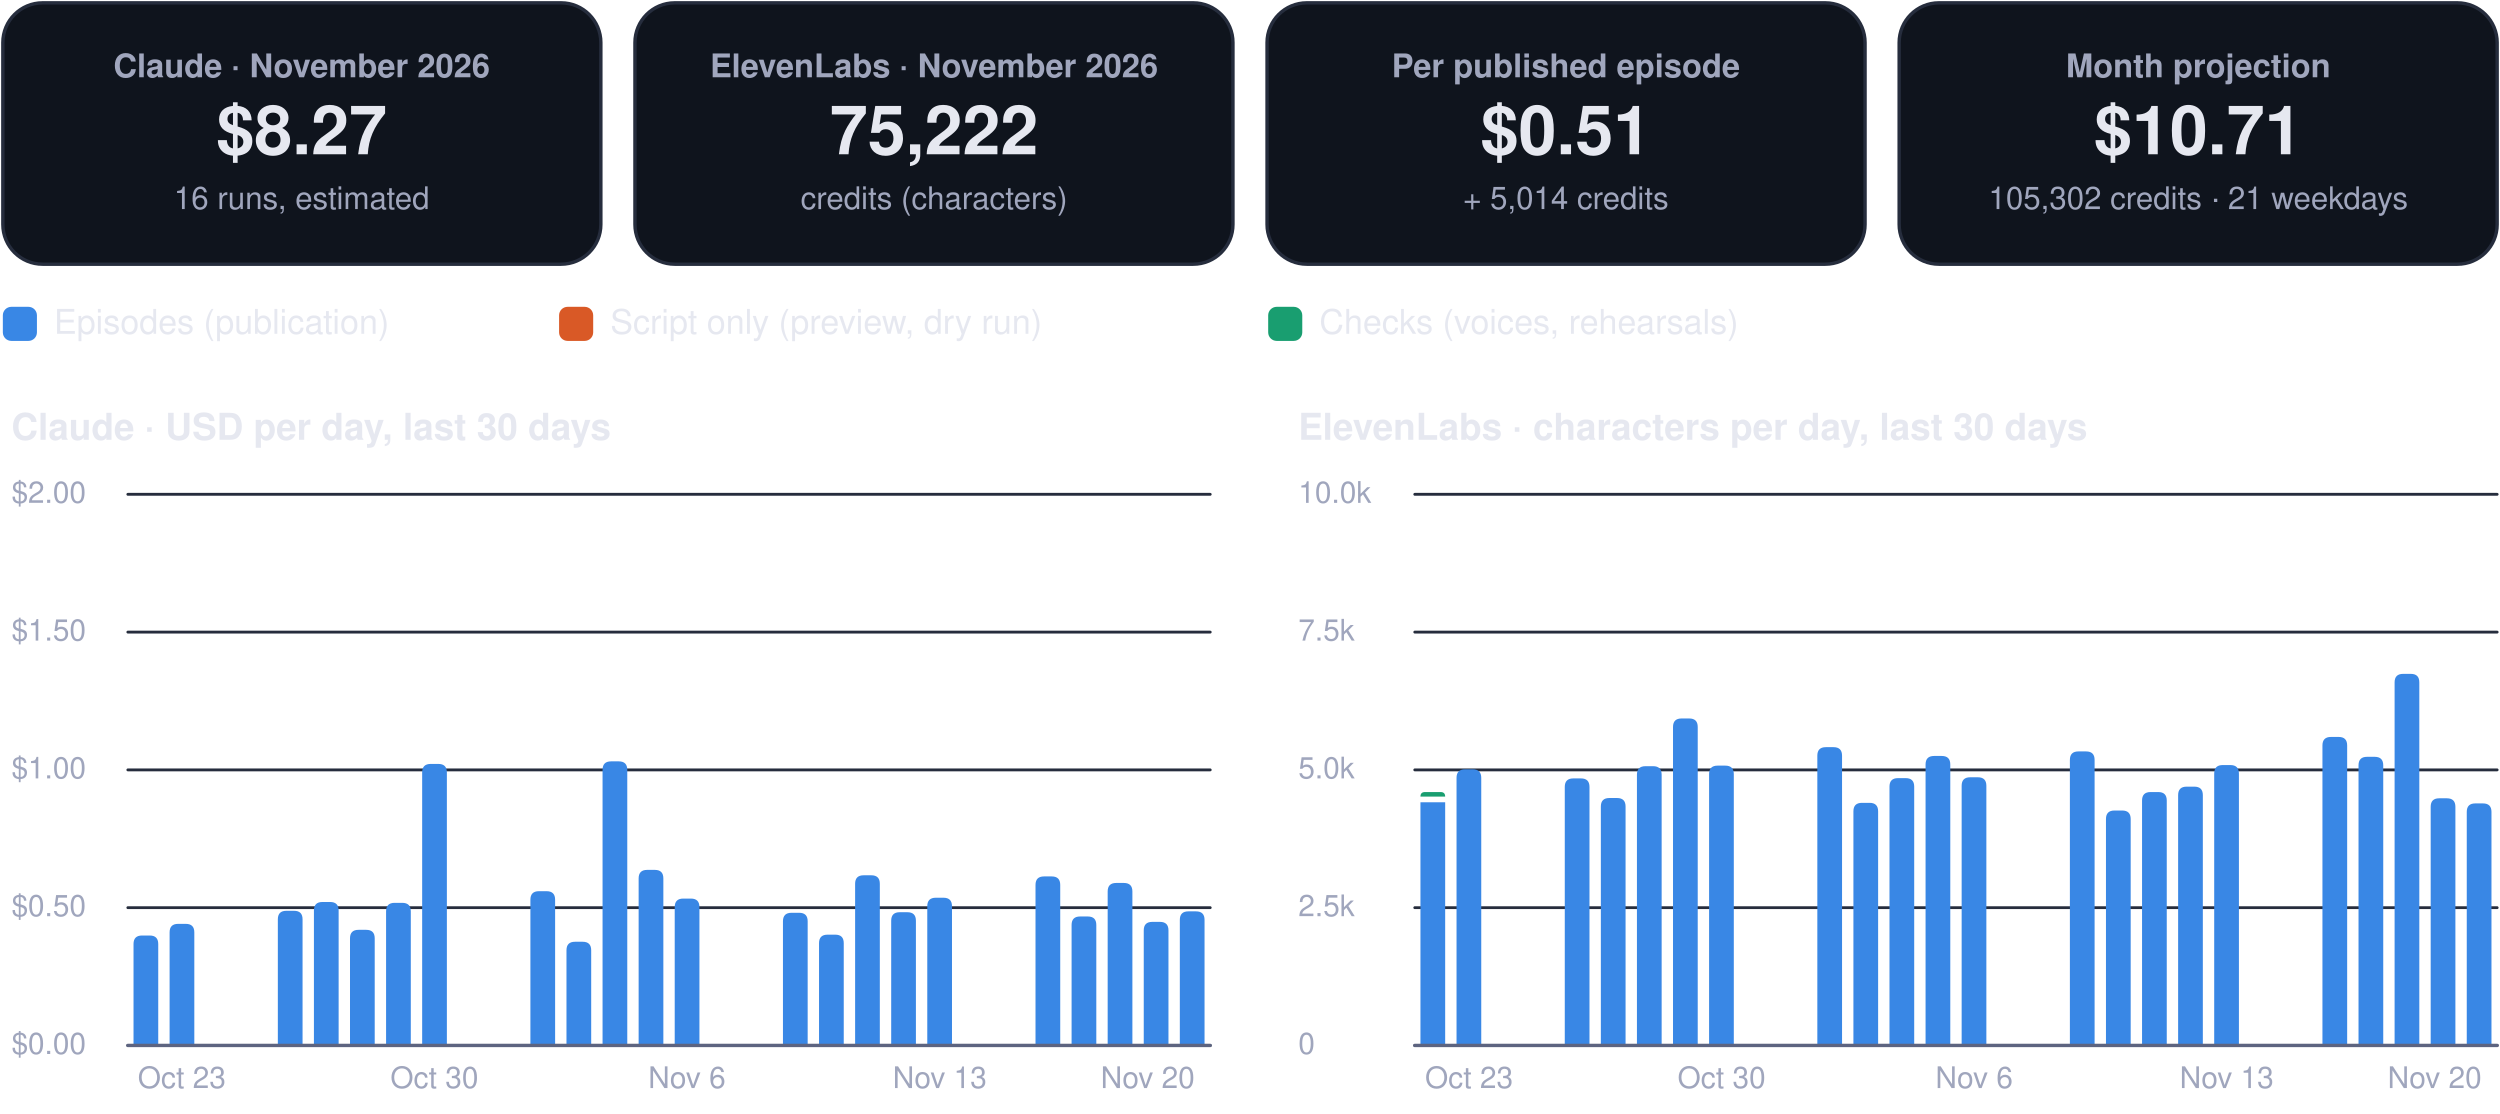
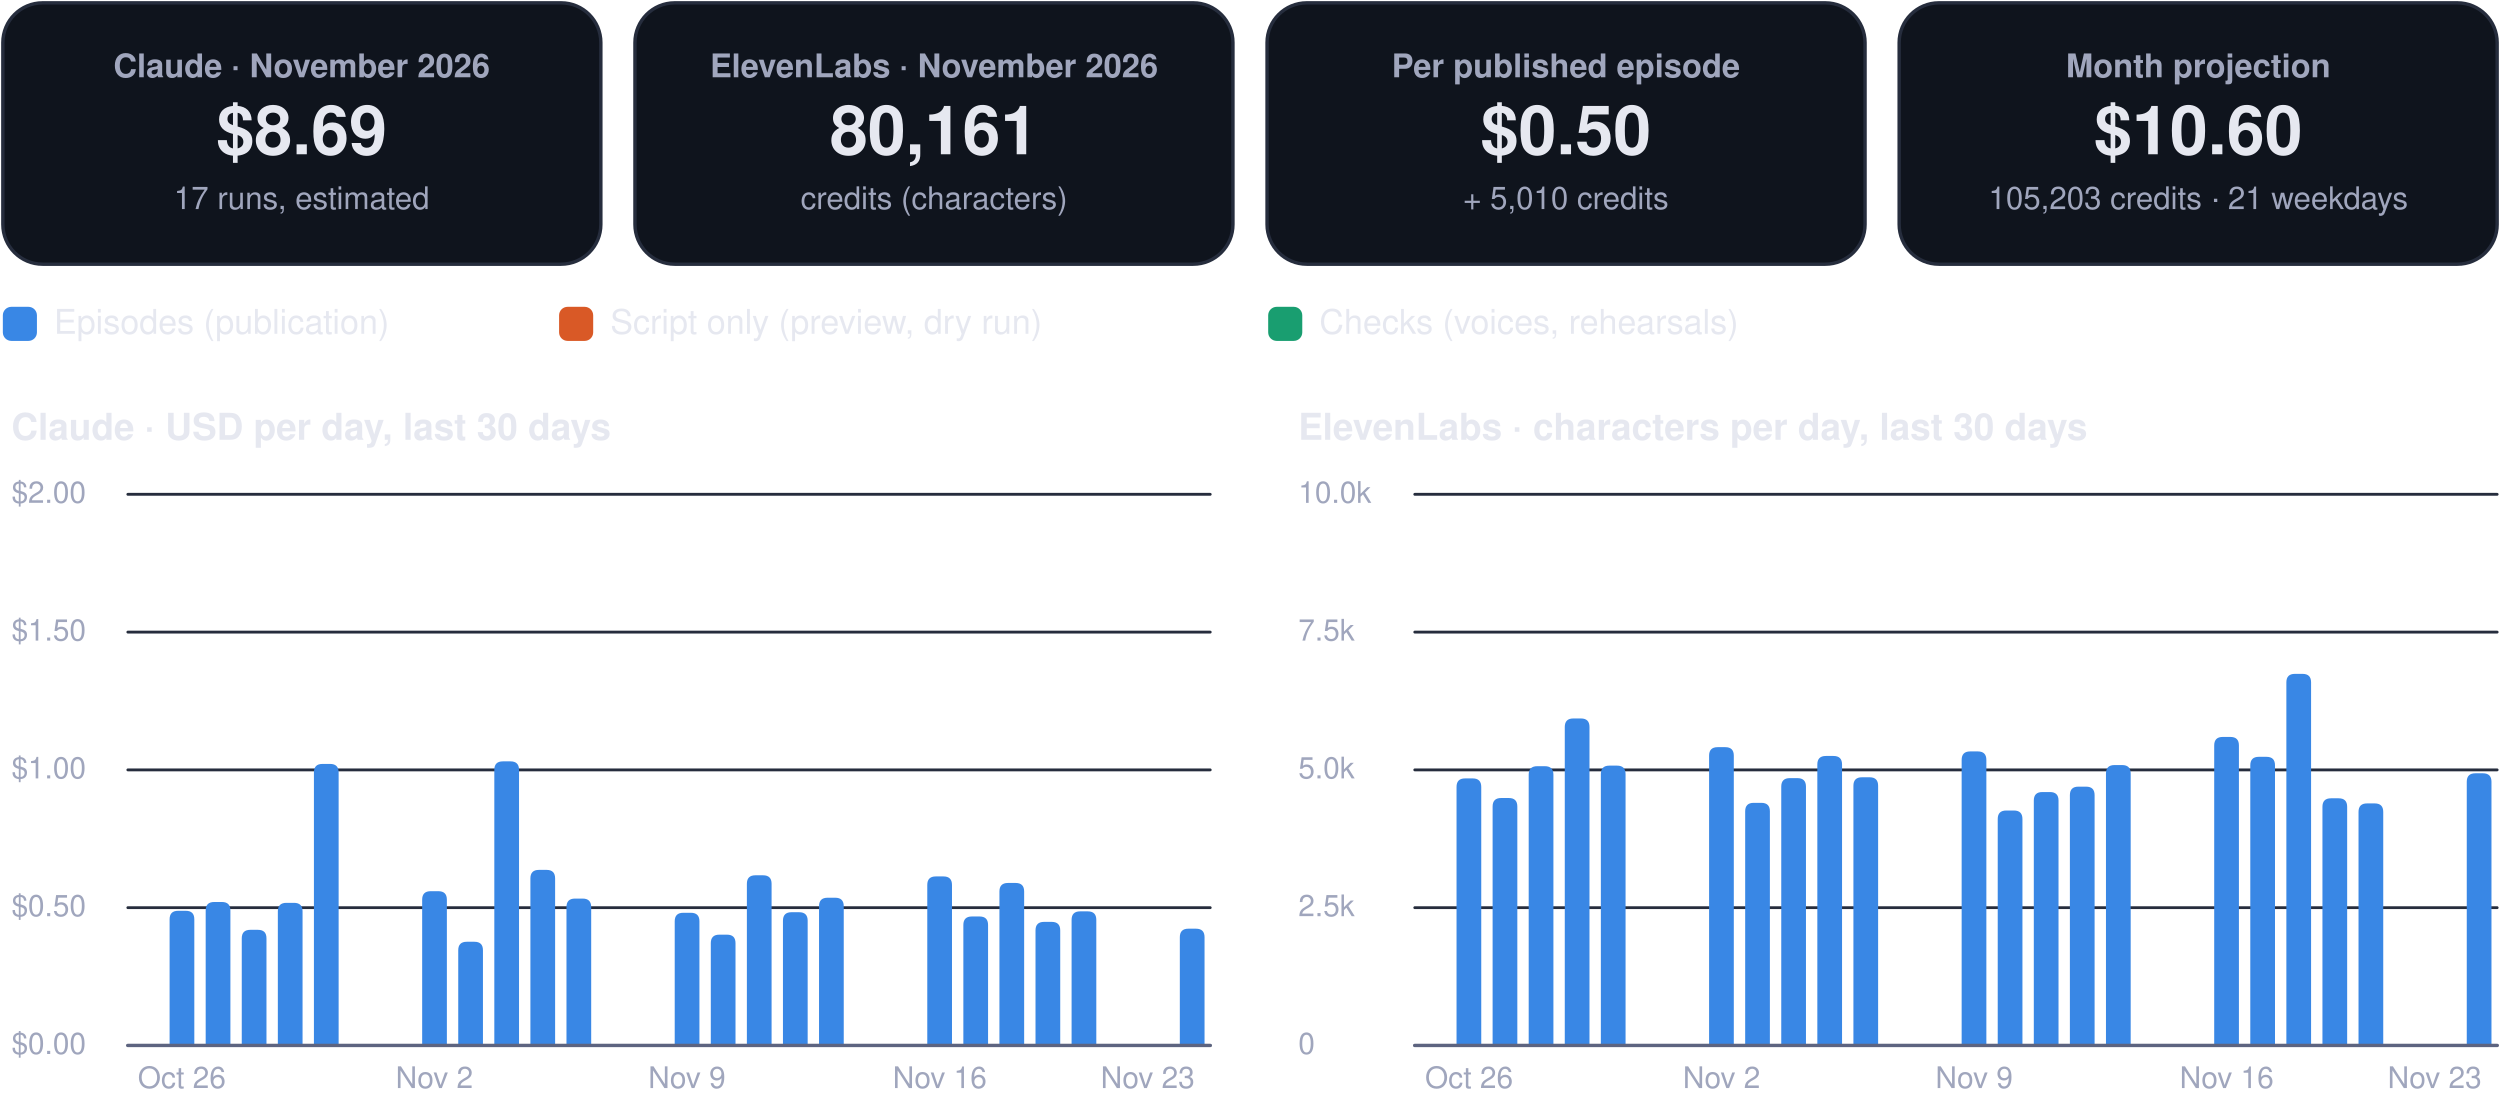
<svg xmlns="http://www.w3.org/2000/svg" viewBox="0 0 880 392" width="880" height="392" role="img" aria-label="FinOps dashboard, November 2026">
  <rect x="1.0" y="1.0" width="210.5" height="92.0" rx="14" fill="#0f141d" stroke="#262d3d" stroke-width="1.2" />
  <g class="box">
    <rect x="5.0" y="10.0" width="202.5" height="74.0" rx="12" fill="none" stroke="none" stroke-width="1.2" class="frame" />
    <text x="106.2" y="27.2" font-family="-apple-system, BlinkMacSystemFont, 'Segoe UI', Helvetica, Arial, sans-serif" font-size="11.5" font-weight="600" fill="#a0a6bd" text-anchor="middle">Claude · November 2026</text>
-     <text x="106.2" y="54.3" font-family="-apple-system, BlinkMacSystemFont, 'Segoe UI', Helvetica, Arial, sans-serif" font-size="24" font-weight="750" fill="#e6e8f0" text-anchor="middle">$8.27</text>
-     <text x="106.2" y="73.6" font-family="-apple-system, BlinkMacSystemFont, 'Segoe UI', Helvetica, Arial, sans-serif" font-size="11" font-weight="400" fill="#a0a6bd" text-anchor="middle">16 runs, estimated</text>
+     <text x="106.2" y="54.3" font-family="-apple-system, BlinkMacSystemFont, 'Segoe UI', Helvetica, Arial, sans-serif" font-size="24" font-weight="750" fill="#e6e8f0" text-anchor="middle">$8.69</text>
+     <text x="106.2" y="73.6" font-family="-apple-system, BlinkMacSystemFont, 'Segoe UI', Helvetica, Arial, sans-serif" font-size="11" font-weight="400" fill="#a0a6bd" text-anchor="middle">17 runs, estimated</text>
  </g>
  <rect x="223.5" y="1.0" width="210.5" height="92.0" rx="14" fill="#0f141d" stroke="#262d3d" stroke-width="1.2" />
  <g class="box">
    <rect x="227.5" y="10.0" width="202.5" height="74.0" rx="12" fill="none" stroke="none" stroke-width="1.2" class="frame" />
    <text x="328.8" y="27.2" font-family="-apple-system, BlinkMacSystemFont, 'Segoe UI', Helvetica, Arial, sans-serif" font-size="11.5" font-weight="600" fill="#a0a6bd" text-anchor="middle">ElevenLabs · November 2026</text>
-     <text x="328.8" y="54.3" font-family="-apple-system, BlinkMacSystemFont, 'Segoe UI', Helvetica, Arial, sans-serif" font-size="24" font-weight="750" fill="#e6e8f0" text-anchor="middle">75,222</text>
+     <text x="328.8" y="54.3" font-family="-apple-system, BlinkMacSystemFont, 'Segoe UI', Helvetica, Arial, sans-serif" font-size="24" font-weight="750" fill="#e6e8f0" text-anchor="middle">80,161</text>
    <text x="328.8" y="73.6" font-family="-apple-system, BlinkMacSystemFont, 'Segoe UI', Helvetica, Arial, sans-serif" font-size="11" font-weight="400" fill="#a0a6bd" text-anchor="middle">credits (characters)</text>
  </g>
  <rect x="446.0" y="1.0" width="210.5" height="92.0" rx="14" fill="#0f141d" stroke="#262d3d" stroke-width="1.2" />
  <g class="box">
    <rect x="450.0" y="10.0" width="202.5" height="74.0" rx="12" fill="none" stroke="none" stroke-width="1.2" class="frame" />
    <text x="551.2" y="27.2" font-family="-apple-system, BlinkMacSystemFont, 'Segoe UI', Helvetica, Arial, sans-serif" font-size="11.5" font-weight="600" fill="#a0a6bd" text-anchor="middle">Per published episode</text>
-     <text x="551.2" y="54.3" font-family="-apple-system, BlinkMacSystemFont, 'Segoe UI', Helvetica, Arial, sans-serif" font-size="24" font-weight="750" fill="#e6e8f0" text-anchor="middle">$0.51</text>
-     <text x="551.2" y="73.6" font-family="-apple-system, BlinkMacSystemFont, 'Segoe UI', Helvetica, Arial, sans-serif" font-size="11" font-weight="400" fill="#a0a6bd" text-anchor="middle">+ 5,014 credits</text>
+     <text x="551.2" y="54.3" font-family="-apple-system, BlinkMacSystemFont, 'Segoe UI', Helvetica, Arial, sans-serif" font-size="24" font-weight="750" fill="#e6e8f0" text-anchor="middle">$0.50</text>
+     <text x="551.2" y="73.6" font-family="-apple-system, BlinkMacSystemFont, 'Segoe UI', Helvetica, Arial, sans-serif" font-size="11" font-weight="400" fill="#a0a6bd" text-anchor="middle">+ 5,010 credits</text>
  </g>
  <rect x="668.5" y="1.0" width="210.5" height="92.0" rx="14" fill="#0f141d" stroke="#262d3d" stroke-width="1.2" />
  <g class="box">
    <rect x="672.5" y="10.0" width="202.5" height="74.0" rx="12" fill="none" stroke="none" stroke-width="1.2" class="frame" />
    <text x="773.8" y="27.2" font-family="-apple-system, BlinkMacSystemFont, 'Segoe UI', Helvetica, Arial, sans-serif" font-size="11.5" font-weight="600" fill="#a0a6bd" text-anchor="middle">Month projection</text>
-     <text x="773.8" y="54.3" font-family="-apple-system, BlinkMacSystemFont, 'Segoe UI', Helvetica, Arial, sans-serif" font-size="24" font-weight="750" fill="#e6e8f0" text-anchor="middle">$10.71</text>
-     <text x="773.8" y="73.6" font-family="-apple-system, BlinkMacSystemFont, 'Segoe UI', Helvetica, Arial, sans-serif" font-size="11" font-weight="400" fill="#a0a6bd" text-anchor="middle">105,302 credits · 21 weekdays</text>
+     <text x="773.8" y="54.3" font-family="-apple-system, BlinkMacSystemFont, 'Segoe UI', Helvetica, Arial, sans-serif" font-size="24" font-weight="750" fill="#e6e8f0" text-anchor="middle">$10.60</text>
+     <text x="773.8" y="73.6" font-family="-apple-system, BlinkMacSystemFont, 'Segoe UI', Helvetica, Arial, sans-serif" font-size="11" font-weight="400" fill="#a0a6bd" text-anchor="middle">105,203 credits · 21 weekdays</text>
  </g>
  <rect x="1.0" y="108.0" width="12.0" height="12.0" rx="3" fill="#3987e5" stroke="none" stroke-width="1.2" />
  <g class="box">
    <rect x="17.0" y="105.0" width="161.8" height="18.0" rx="12" fill="none" stroke="none" stroke-width="1.2" class="frame" />
    <text x="19.0" y="117.5" font-family="-apple-system, BlinkMacSystemFont, 'Segoe UI', Helvetica, Arial, sans-serif" font-size="12" font-weight="500" fill="#e6e8f0" text-anchor="start">Episodes (publication)</text>
  </g>
  <rect x="196.8" y="108.0" width="12.0" height="12.0" rx="3" fill="#d95926" stroke="none" stroke-width="1.2" />
  <g class="box">
    <rect x="212.8" y="105.0" width="215.6" height="18.0" rx="12" fill="none" stroke="none" stroke-width="1.2" class="frame" />
    <text x="214.8" y="117.5" font-family="-apple-system, BlinkMacSystemFont, 'Segoe UI', Helvetica, Arial, sans-serif" font-size="12" font-weight="500" fill="#e6e8f0" text-anchor="start">Script only (preview, dry run)</text>
  </g>
  <rect x="446.4" y="108.0" width="12.0" height="12.0" rx="3" fill="#199e70" stroke="none" stroke-width="1.2" />
  <g class="box">
    <rect x="462.4" y="105.0" width="195.4" height="18.0" rx="12" fill="none" stroke="none" stroke-width="1.2" class="frame" />
    <text x="464.4" y="117.5" font-family="-apple-system, BlinkMacSystemFont, 'Segoe UI', Helvetica, Arial, sans-serif" font-size="12" font-weight="500" fill="#e6e8f0" text-anchor="start">Checks (voices, rehearsals)</text>
  </g>
  <g class="box">
    <rect x="1.0" y="140.0" width="425.0" height="22.0" rx="12" fill="none" stroke="none" stroke-width="1.2" class="frame" />
    <text x="4.0" y="154.8" font-family="-apple-system, BlinkMacSystemFont, 'Segoe UI', Helvetica, Arial, sans-serif" font-size="13" font-weight="700" fill="#e6e8f0" text-anchor="start">Claude · USD per day, last 30 days</text>
  </g>
  <path d="M45,368.0 L426.0,368.0" fill="none" stroke="#262d3d" stroke-width="1" stroke-linecap="round" stroke-linejoin="round" />
  <g class="box">
    <rect x="1.0" y="360.0" width="42.0" height="16.0" rx="12" fill="none" stroke="none" stroke-width="1.2" class="frame" />
    <text x="4.0" y="371.0" font-family="-apple-system, BlinkMacSystemFont, 'Segoe UI', Helvetica, Arial, sans-serif" font-size="10.5" font-weight="500" fill="#a0a6bd" text-anchor="start">$0.00</text>
  </g>
  <path d="M45,319.5 L426.0,319.5" fill="none" stroke="#262d3d" stroke-width="1" stroke-linecap="round" stroke-linejoin="round" />
  <g class="box">
    <rect x="1.0" y="311.5" width="42.0" height="16.0" rx="12" fill="none" stroke="none" stroke-width="1.2" class="frame" />
    <text x="4.0" y="322.5" font-family="-apple-system, BlinkMacSystemFont, 'Segoe UI', Helvetica, Arial, sans-serif" font-size="10.5" font-weight="500" fill="#a0a6bd" text-anchor="start">$0.50</text>
  </g>
  <path d="M45,271.0 L426.0,271.0" fill="none" stroke="#262d3d" stroke-width="1" stroke-linecap="round" stroke-linejoin="round" />
  <g class="box">
    <rect x="1.0" y="263.0" width="42.0" height="16.0" rx="12" fill="none" stroke="none" stroke-width="1.2" class="frame" />
    <text x="4.0" y="274.0" font-family="-apple-system, BlinkMacSystemFont, 'Segoe UI', Helvetica, Arial, sans-serif" font-size="10.5" font-weight="500" fill="#a0a6bd" text-anchor="start">$1.00</text>
  </g>
  <path d="M45,222.5 L426.0,222.5" fill="none" stroke="#262d3d" stroke-width="1" stroke-linecap="round" stroke-linejoin="round" />
  <g class="box">
    <rect x="1.0" y="214.5" width="42.0" height="16.0" rx="12" fill="none" stroke="none" stroke-width="1.2" class="frame" />
    <text x="4.0" y="225.5" font-family="-apple-system, BlinkMacSystemFont, 'Segoe UI', Helvetica, Arial, sans-serif" font-size="10.5" font-weight="500" fill="#a0a6bd" text-anchor="start">$1.50</text>
  </g>
  <path d="M45,174.0 L426.0,174.0" fill="none" stroke="#262d3d" stroke-width="1" stroke-linecap="round" stroke-linejoin="round" />
  <g class="box">
    <rect x="1.0" y="166.0" width="42.0" height="16.0" rx="12" fill="none" stroke="none" stroke-width="1.2" class="frame" />
    <text x="4.0" y="177.0" font-family="-apple-system, BlinkMacSystemFont, 'Segoe UI', Helvetica, Arial, sans-serif" font-size="10.5" font-weight="500" fill="#a0a6bd" text-anchor="start">$2.00</text>
  </g>
-   <path d="M47.0,368.0 L47.0,332.3 Q47.0,329.3 50.0,329.3 L52.7,329.3 Q55.7,329.3 55.7,332.3 L55.7,368.0 Z" fill="#3987e5" />
-   <path d="M59.7,368.0 L59.7,328.2 Q59.7,325.2 62.7,325.2 L65.4,325.2 Q68.4,325.2 68.4,328.2 L68.4,368.0 Z" fill="#3987e5" />
+   <path d="M59.7,368.0 L59.7,323.6 Q59.7,320.6 62.7,320.6 L65.4,320.6 Q68.4,320.6 68.4,323.6 L68.4,368.0 Z" fill="#3987e5" />
  <g class="box">
    <rect x="42.0" y="372.0" width="44.0" height="16.0" rx="12" fill="none" stroke="none" stroke-width="1.2" class="frame" />
-     <text x="64.0" y="383.0" font-family="-apple-system, BlinkMacSystemFont, 'Segoe UI', Helvetica, Arial, sans-serif" font-size="10.5" font-weight="500" fill="#a0a6bd" text-anchor="middle">Oct 23</text>
+     <text x="64.0" y="383.0" font-family="-apple-system, BlinkMacSystemFont, 'Segoe UI', Helvetica, Arial, sans-serif" font-size="10.5" font-weight="500" fill="#a0a6bd" text-anchor="middle">Oct 26</text>
  </g>
-   <path d="M97.8,368.0 L97.8,323.6 Q97.8,320.6 100.8,320.6 L103.5,320.6 Q106.5,320.6 106.5,323.6 L106.5,368.0 Z" fill="#3987e5" />
-   <path d="M110.5,368.0 L110.5,320.5 Q110.5,317.5 113.5,317.5 L116.2,317.5 Q119.2,317.5 119.2,320.5 L119.2,368.0 Z" fill="#3987e5" />
-   <path d="M123.2,368.0 L123.2,330.3 Q123.2,327.3 126.2,327.3 L128.9,327.3 Q131.9,327.3 131.9,330.3 L131.9,368.0 Z" fill="#3987e5" />
-   <path d="M135.9,368.0 L135.9,320.8 Q135.9,317.8 138.9,317.8 L141.6,317.8 Q144.6,317.8 144.6,320.8 L144.6,368.0 Z" fill="#3987e5" />
-   <path d="M148.6,368.0 L148.6,271.9 Q148.6,268.9 151.6,268.9 L154.3,268.9 Q157.3,268.9 157.3,271.9 L157.3,368.0 Z" fill="#3987e5" />
+   <path d="M72.4,368.0 L72.4,320.5 Q72.4,317.5 75.4,317.5 L78.1,317.5 Q81.1,317.5 81.1,320.5 L81.1,368.0 Z" fill="#3987e5" />
+   <path d="M85.1,368.0 L85.1,330.3 Q85.1,327.3 88.1,327.3 L90.8,327.3 Q93.8,327.3 93.8,330.3 L93.8,368.0 Z" fill="#3987e5" />
+   <path d="M97.8,368.0 L97.8,320.8 Q97.8,317.8 100.8,317.8 L103.5,317.8 Q106.5,317.8 106.5,320.8 L106.5,368.0 Z" fill="#3987e5" />
+   <path d="M110.5,368.0 L110.5,271.9 Q110.5,268.9 113.5,268.9 L116.2,268.9 Q119.2,268.9 119.2,271.9 L119.2,368.0 Z" fill="#3987e5" />
+   <path d="M148.6,368.0 L148.6,316.7 Q148.6,313.7 151.6,313.7 L154.3,313.7 Q157.3,313.7 157.3,316.7 L157.3,368.0 Z" fill="#3987e5" />
  <g class="box">
    <rect x="130.9" y="372.0" width="44.0" height="16.0" rx="12" fill="none" stroke="none" stroke-width="1.2" class="frame" />
-     <text x="152.9" y="383.0" font-family="-apple-system, BlinkMacSystemFont, 'Segoe UI', Helvetica, Arial, sans-serif" font-size="10.5" font-weight="500" fill="#a0a6bd" text-anchor="middle">Oct 30</text>
+     <text x="152.9" y="383.0" font-family="-apple-system, BlinkMacSystemFont, 'Segoe UI', Helvetica, Arial, sans-serif" font-size="10.5" font-weight="500" fill="#a0a6bd" text-anchor="middle">Nov 2</text>
  </g>
-   <path d="M186.7,368.0 L186.7,316.7 Q186.7,313.7 189.7,313.7 L192.4,313.7 Q195.4,313.7 195.4,316.7 L195.4,368.0 Z" fill="#3987e5" />
-   <path d="M199.4,368.0 L199.4,334.5 Q199.4,331.5 202.4,331.5 L205.1,331.5 Q208.1,331.5 208.1,334.5 L208.1,368.0 Z" fill="#3987e5" />
-   <path d="M212.1,368.0 L212.1,271.0 Q212.1,268.0 215.1,268.0 L217.8,268.0 Q220.8,268.0 220.8,271.0 L220.8,368.0 Z" fill="#3987e5" />
-   <path d="M224.8,368.0 L224.8,309.2 Q224.8,306.2 227.8,306.2 L230.5,306.2 Q233.5,306.2 233.5,309.2 L233.5,368.0 Z" fill="#3987e5" />
-   <path d="M237.5,368.0 L237.5,319.3 Q237.5,316.3 240.5,316.3 L243.2,316.3 Q246.2,316.3 246.2,319.3 L246.2,368.0 Z" fill="#3987e5" />
+   <path d="M161.3,368.0 L161.3,334.5 Q161.3,331.5 164.3,331.5 L167.0,331.5 Q170.0,331.5 170.0,334.5 L170.0,368.0 Z" fill="#3987e5" />
+   <path d="M174.0,368.0 L174.0,271.0 Q174.0,268.0 177.0,268.0 L179.7,268.0 Q182.7,268.0 182.7,271.0 L182.7,368.0 Z" fill="#3987e5" />
+   <path d="M186.7,368.0 L186.7,309.2 Q186.7,306.2 189.7,306.2 L192.4,306.2 Q195.4,306.2 195.4,309.2 L195.4,368.0 Z" fill="#3987e5" />
+   <path d="M199.4,368.0 L199.4,319.3 Q199.4,316.3 202.4,316.3 L205.1,316.3 Q208.1,316.3 208.1,319.3 L208.1,368.0 Z" fill="#3987e5" />
+   <path d="M237.5,368.0 L237.5,324.3 Q237.5,321.3 240.5,321.3 L243.2,321.3 Q246.2,321.3 246.2,324.3 L246.2,368.0 Z" fill="#3987e5" />
  <g class="box">
    <rect x="219.8" y="372.0" width="44.0" height="16.0" rx="12" fill="none" stroke="none" stroke-width="1.2" class="frame" />
-     <text x="241.8" y="383.0" font-family="-apple-system, BlinkMacSystemFont, 'Segoe UI', Helvetica, Arial, sans-serif" font-size="10.5" font-weight="500" fill="#a0a6bd" text-anchor="middle">Nov 6</text>
+     <text x="241.8" y="383.0" font-family="-apple-system, BlinkMacSystemFont, 'Segoe UI', Helvetica, Arial, sans-serif" font-size="10.5" font-weight="500" fill="#a0a6bd" text-anchor="middle">Nov 9</text>
  </g>
-   <path d="M275.6,368.0 L275.6,324.3 Q275.6,321.3 278.6,321.3 L281.3,321.3 Q284.3,321.3 284.3,324.3 L284.3,368.0 Z" fill="#3987e5" />
-   <path d="M288.3,368.0 L288.3,332.0 Q288.3,329.0 291.3,329.0 L294.0,329.0 Q297.0,329.0 297.0,332.0 L297.0,368.0 Z" fill="#3987e5" />
-   <path d="M301.0,368.0 L301.0,311.1 Q301.0,308.1 304.0,308.1 L306.7,308.1 Q309.7,308.1 309.7,311.1 L309.7,368.0 Z" fill="#3987e5" />
-   <path d="M313.7,368.0 L313.7,324.1 Q313.7,321.1 316.7,321.1 L319.4,321.1 Q322.4,321.1 322.4,324.1 L322.4,368.0 Z" fill="#3987e5" />
-   <path d="M326.4,368.0 L326.4,319.0 Q326.4,316.0 329.4,316.0 L332.1,316.0 Q335.1,316.0 335.1,319.0 L335.1,368.0 Z" fill="#3987e5" />
+   <path d="M250.2,368.0 L250.2,332.0 Q250.2,329.0 253.2,329.0 L255.9,329.0 Q258.9,329.0 258.9,332.0 L258.9,368.0 Z" fill="#3987e5" />
+   <path d="M262.9,368.0 L262.9,311.1 Q262.9,308.1 265.9,308.1 L268.6,308.1 Q271.6,308.1 271.6,311.1 L271.6,368.0 Z" fill="#3987e5" />
+   <path d="M275.6,368.0 L275.6,324.1 Q275.6,321.1 278.6,321.1 L281.3,321.1 Q284.3,321.1 284.3,324.1 L284.3,368.0 Z" fill="#3987e5" />
+   <path d="M288.3,368.0 L288.3,319.0 Q288.3,316.0 291.3,316.0 L294.0,316.0 Q297.0,316.0 297.0,319.0 L297.0,368.0 Z" fill="#3987e5" />
+   <path d="M326.4,368.0 L326.4,311.5 Q326.4,308.5 329.4,308.5 L332.1,308.5 Q335.1,308.5 335.1,311.5 L335.1,368.0 Z" fill="#3987e5" />
  <g class="box">
    <rect x="308.8" y="372.0" width="44.0" height="16.0" rx="12" fill="none" stroke="none" stroke-width="1.2" class="frame" />
-     <text x="330.8" y="383.0" font-family="-apple-system, BlinkMacSystemFont, 'Segoe UI', Helvetica, Arial, sans-serif" font-size="10.5" font-weight="500" fill="#a0a6bd" text-anchor="middle">Nov 13</text>
+     <text x="330.8" y="383.0" font-family="-apple-system, BlinkMacSystemFont, 'Segoe UI', Helvetica, Arial, sans-serif" font-size="10.5" font-weight="500" fill="#a0a6bd" text-anchor="middle">Nov 16</text>
  </g>
-   <path d="M364.5,368.0 L364.5,311.5 Q364.5,308.5 367.5,308.5 L370.2,308.5 Q373.2,308.5 373.2,311.5 L373.2,368.0 Z" fill="#3987e5" />
-   <path d="M377.2,368.0 L377.2,325.6 Q377.2,322.6 380.2,322.6 L382.9,322.6 Q385.9,322.6 385.9,325.6 L385.9,368.0 Z" fill="#3987e5" />
-   <path d="M389.9,368.0 L389.9,313.8 Q389.9,310.8 392.9,310.8 L395.6,310.8 Q398.6,310.8 398.6,313.8 L398.6,368.0 Z" fill="#3987e5" />
-   <path d="M402.6,368.0 L402.6,327.5 Q402.6,324.5 405.6,324.5 L408.3,324.5 Q411.3,324.5 411.3,327.5 L411.3,368.0 Z" fill="#3987e5" />
-   <path d="M415.3,368.0 L415.3,323.8 Q415.3,320.8 418.3,320.8 L421.0,320.8 Q424.0,320.8 424.0,323.8 L424.0,368.0 Z" fill="#3987e5" />
+   <path d="M339.1,368.0 L339.1,325.6 Q339.1,322.6 342.1,322.6 L344.8,322.6 Q347.8,322.6 347.8,325.6 L347.8,368.0 Z" fill="#3987e5" />
+   <path d="M351.8,368.0 L351.8,313.8 Q351.8,310.8 354.8,310.8 L357.5,310.8 Q360.5,310.8 360.5,313.8 L360.5,368.0 Z" fill="#3987e5" />
+   <path d="M364.5,368.0 L364.5,327.5 Q364.5,324.5 367.5,324.5 L370.2,324.5 Q373.2,324.5 373.2,327.5 L373.2,368.0 Z" fill="#3987e5" />
+   <path d="M377.2,368.0 L377.2,323.8 Q377.2,320.8 380.2,320.8 L382.9,320.8 Q385.9,320.8 385.9,323.8 L385.9,368.0 Z" fill="#3987e5" />
+   <path d="M415.3,368.0 L415.3,329.9 Q415.3,326.9 418.3,326.9 L421.0,326.9 Q424.0,326.9 424.0,329.9 L424.0,368.0 Z" fill="#3987e5" />
  <g class="box">
    <rect x="382.0" y="372.0" width="44.0" height="16.0" rx="12" fill="none" stroke="none" stroke-width="1.2" class="frame" />
-     <text x="404.0" y="383.0" font-family="-apple-system, BlinkMacSystemFont, 'Segoe UI', Helvetica, Arial, sans-serif" font-size="10.5" font-weight="500" fill="#a0a6bd" text-anchor="middle">Nov 20</text>
+     <text x="404.0" y="383.0" font-family="-apple-system, BlinkMacSystemFont, 'Segoe UI', Helvetica, Arial, sans-serif" font-size="10.5" font-weight="500" fill="#a0a6bd" text-anchor="middle">Nov 23</text>
  </g>
  <path d="M45,368 L426.0,368" fill="none" stroke="#5d6480" stroke-width="1.2" stroke-linecap="round" stroke-linejoin="round" />
  <g class="box">
    <rect x="454.0" y="140.0" width="425.0" height="22.0" rx="12" fill="none" stroke="none" stroke-width="1.2" class="frame" />
    <text x="457.0" y="154.8" font-family="-apple-system, BlinkMacSystemFont, 'Segoe UI', Helvetica, Arial, sans-serif" font-size="13" font-weight="700" fill="#e6e8f0" text-anchor="start">ElevenLabs · characters per day, last 30 days</text>
  </g>
  <path d="M498.0,368.0 L879.0,368.0" fill="none" stroke="#262d3d" stroke-width="1" stroke-linecap="round" stroke-linejoin="round" />
  <g class="box">
    <rect x="454.0" y="360.0" width="42.0" height="16.0" rx="12" fill="none" stroke="none" stroke-width="1.2" class="frame" />
    <text x="457.0" y="371.0" font-family="-apple-system, BlinkMacSystemFont, 'Segoe UI', Helvetica, Arial, sans-serif" font-size="10.5" font-weight="500" fill="#a0a6bd" text-anchor="start">0</text>
  </g>
  <path d="M498.0,319.5 L879.0,319.5" fill="none" stroke="#262d3d" stroke-width="1" stroke-linecap="round" stroke-linejoin="round" />
  <g class="box">
    <rect x="454.0" y="311.5" width="42.0" height="16.0" rx="12" fill="none" stroke="none" stroke-width="1.2" class="frame" />
    <text x="457.0" y="322.5" font-family="-apple-system, BlinkMacSystemFont, 'Segoe UI', Helvetica, Arial, sans-serif" font-size="10.5" font-weight="500" fill="#a0a6bd" text-anchor="start">2.5k</text>
  </g>
  <path d="M498.0,271.0 L879.0,271.0" fill="none" stroke="#262d3d" stroke-width="1" stroke-linecap="round" stroke-linejoin="round" />
  <g class="box">
    <rect x="454.0" y="263.0" width="42.0" height="16.0" rx="12" fill="none" stroke="none" stroke-width="1.2" class="frame" />
    <text x="457.0" y="274.0" font-family="-apple-system, BlinkMacSystemFont, 'Segoe UI', Helvetica, Arial, sans-serif" font-size="10.5" font-weight="500" fill="#a0a6bd" text-anchor="start">5.0k</text>
  </g>
  <path d="M498.0,222.5 L879.0,222.5" fill="none" stroke="#262d3d" stroke-width="1" stroke-linecap="round" stroke-linejoin="round" />
  <g class="box">
    <rect x="454.0" y="214.5" width="42.0" height="16.0" rx="12" fill="none" stroke="none" stroke-width="1.2" class="frame" />
    <text x="457.0" y="225.5" font-family="-apple-system, BlinkMacSystemFont, 'Segoe UI', Helvetica, Arial, sans-serif" font-size="10.5" font-weight="500" fill="#a0a6bd" text-anchor="start">7.5k</text>
  </g>
  <path d="M498.0,174.0 L879.0,174.0" fill="none" stroke="#262d3d" stroke-width="1" stroke-linecap="round" stroke-linejoin="round" />
  <g class="box">
    <rect x="454.0" y="166.0" width="42.0" height="16.0" rx="12" fill="none" stroke="none" stroke-width="1.2" class="frame" />
    <text x="457.0" y="177.0" font-family="-apple-system, BlinkMacSystemFont, 'Segoe UI', Helvetica, Arial, sans-serif" font-size="10.5" font-weight="500" fill="#a0a6bd" text-anchor="start">10.0k</text>
  </g>
-   <path d="M500.0,282.4 h8.7 v85.6 h-8.7 Z" fill="#3987e5" />
-   <path d="M500.0,280.4 L500.0,280.4 Q500.0,278.8 501.6,278.8 L507.1,278.8 Q508.7,278.8 508.7,280.4 L508.7,280.4 Z" fill="#199e70" />
-   <path d="M512.7,368.0 L512.7,273.8 Q512.7,270.8 515.7,270.8 L518.4,270.8 Q521.4,270.8 521.4,273.8 L521.4,368.0 Z" fill="#3987e5" />
+   <path d="M512.7,368.0 L512.7,277.0 Q512.7,274.0 515.7,274.0 L518.4,274.0 Q521.4,274.0 521.4,277.0 L521.4,368.0 Z" fill="#3987e5" />
  <g class="box">
    <rect x="495.1" y="372.0" width="44.0" height="16.0" rx="12" fill="none" stroke="none" stroke-width="1.2" class="frame" />
-     <text x="517.1" y="383.0" font-family="-apple-system, BlinkMacSystemFont, 'Segoe UI', Helvetica, Arial, sans-serif" font-size="10.5" font-weight="500" fill="#a0a6bd" text-anchor="middle">Oct 23</text>
+     <text x="517.1" y="383.0" font-family="-apple-system, BlinkMacSystemFont, 'Segoe UI', Helvetica, Arial, sans-serif" font-size="10.5" font-weight="500" fill="#a0a6bd" text-anchor="middle">Oct 26</text>
  </g>
-   <path d="M550.8,368.0 L550.8,277.0 Q550.8,274.0 553.8,274.0 L556.5,274.0 Q559.5,274.0 559.5,277.0 L559.5,368.0 Z" fill="#3987e5" />
-   <path d="M563.5,368.0 L563.5,283.9 Q563.5,280.9 566.5,280.9 L569.2,280.9 Q572.2,280.9 572.2,283.9 L572.2,368.0 Z" fill="#3987e5" />
-   <path d="M576.2,368.0 L576.2,272.7 Q576.2,269.7 579.2,269.7 L581.9,269.7 Q584.9,269.7 584.9,272.7 L584.9,368.0 Z" fill="#3987e5" />
-   <path d="M588.9,368.0 L588.9,255.9 Q588.9,252.9 591.9,252.9 L594.6,252.9 Q597.6,252.9 597.6,255.9 L597.6,368.0 Z" fill="#3987e5" />
-   <path d="M601.6,368.0 L601.6,272.5 Q601.6,269.5 604.6,269.5 L607.3,269.5 Q610.3,269.5 610.3,272.5 L610.3,368.0 Z" fill="#3987e5" />
+   <path d="M525.4,368.0 L525.4,283.9 Q525.4,280.9 528.4,280.9 L531.1,280.9 Q534.1,280.9 534.1,283.9 L534.1,368.0 Z" fill="#3987e5" />
+   <path d="M538.1,368.0 L538.1,272.7 Q538.1,269.7 541.1,269.7 L543.8,269.7 Q546.8,269.7 546.8,272.7 L546.8,368.0 Z" fill="#3987e5" />
+   <path d="M550.8,368.0 L550.8,255.9 Q550.8,252.9 553.8,252.9 L556.5,252.9 Q559.5,252.9 559.5,255.9 L559.5,368.0 Z" fill="#3987e5" />
+   <path d="M563.5,368.0 L563.5,272.5 Q563.5,269.5 566.5,269.5 L569.2,269.5 Q572.2,269.5 572.2,272.5 L572.2,368.0 Z" fill="#3987e5" />
+   <path d="M601.6,368.0 L601.6,266.0 Q601.6,263.0 604.6,263.0 L607.3,263.0 Q610.3,263.0 610.3,266.0 L610.3,368.0 Z" fill="#3987e5" />
  <g class="box">
    <rect x="584.0" y="372.0" width="44.0" height="16.0" rx="12" fill="none" stroke="none" stroke-width="1.2" class="frame" />
-     <text x="606.0" y="383.0" font-family="-apple-system, BlinkMacSystemFont, 'Segoe UI', Helvetica, Arial, sans-serif" font-size="10.5" font-weight="500" fill="#a0a6bd" text-anchor="middle">Oct 30</text>
+     <text x="606.0" y="383.0" font-family="-apple-system, BlinkMacSystemFont, 'Segoe UI', Helvetica, Arial, sans-serif" font-size="10.5" font-weight="500" fill="#a0a6bd" text-anchor="middle">Nov 2</text>
  </g>
-   <path d="M639.7,368.0 L639.7,266.0 Q639.7,263.0 642.7,263.0 L645.4,263.0 Q648.4,263.0 648.4,266.0 L648.4,368.0 Z" fill="#3987e5" />
-   <path d="M652.4,368.0 L652.4,285.6 Q652.4,282.6 655.4,282.6 L658.1,282.6 Q661.1,282.6 661.1,285.6 L661.1,368.0 Z" fill="#3987e5" />
-   <path d="M665.1,368.0 L665.1,276.9 Q665.1,273.9 668.1,273.9 L670.8,273.9 Q673.8,273.9 673.8,276.9 L673.8,368.0 Z" fill="#3987e5" />
-   <path d="M677.8,368.0 L677.8,269.1 Q677.8,266.1 680.8,266.1 L683.5,266.1 Q686.5,266.1 686.5,269.1 L686.5,368.0 Z" fill="#3987e5" />
-   <path d="M690.5,368.0 L690.5,276.6 Q690.5,273.6 693.5,273.6 L696.2,273.6 Q699.2,273.6 699.2,276.6 L699.2,368.0 Z" fill="#3987e5" />
+   <path d="M614.3,368.0 L614.3,285.6 Q614.3,282.6 617.3,282.6 L620.0,282.6 Q623.0,282.6 623.0,285.6 L623.0,368.0 Z" fill="#3987e5" />
+   <path d="M627.0,368.0 L627.0,276.9 Q627.0,273.9 630.0,273.9 L632.7,273.9 Q635.7,273.9 635.7,276.9 L635.7,368.0 Z" fill="#3987e5" />
+   <path d="M639.7,368.0 L639.7,269.1 Q639.7,266.1 642.7,266.1 L645.4,266.1 Q648.4,266.1 648.4,269.1 L648.4,368.0 Z" fill="#3987e5" />
+   <path d="M652.4,368.0 L652.4,276.6 Q652.4,273.6 655.4,273.6 L658.1,273.6 Q661.1,273.6 661.1,276.6 L661.1,368.0 Z" fill="#3987e5" />
+   <path d="M690.5,368.0 L690.5,267.5 Q690.5,264.5 693.5,264.5 L696.2,264.5 Q699.2,264.5 699.2,267.5 L699.2,368.0 Z" fill="#3987e5" />
  <g class="box">
    <rect x="672.9" y="372.0" width="44.0" height="16.0" rx="12" fill="none" stroke="none" stroke-width="1.2" class="frame" />
-     <text x="694.9" y="383.0" font-family="-apple-system, BlinkMacSystemFont, 'Segoe UI', Helvetica, Arial, sans-serif" font-size="10.5" font-weight="500" fill="#a0a6bd" text-anchor="middle">Nov 6</text>
+     <text x="694.9" y="383.0" font-family="-apple-system, BlinkMacSystemFont, 'Segoe UI', Helvetica, Arial, sans-serif" font-size="10.5" font-weight="500" fill="#a0a6bd" text-anchor="middle">Nov 9</text>
  </g>
-   <path d="M728.6,368.0 L728.6,267.5 Q728.6,264.5 731.6,264.5 L734.3,264.5 Q737.3,264.5 737.3,267.5 L737.3,368.0 Z" fill="#3987e5" />
-   <path d="M741.3,368.0 L741.3,288.3 Q741.3,285.3 744.3,285.3 L747.0,285.3 Q750.0,285.3 750.0,288.3 L750.0,368.0 Z" fill="#3987e5" />
-   <path d="M754.0,368.0 L754.0,281.8 Q754.0,278.8 757.0,278.8 L759.7,278.8 Q762.7,278.8 762.7,281.8 L762.7,368.0 Z" fill="#3987e5" />
-   <path d="M766.7,368.0 L766.7,279.9 Q766.7,276.9 769.7,276.9 L772.4,276.9 Q775.4,276.9 775.4,279.9 L775.4,368.0 Z" fill="#3987e5" />
-   <path d="M779.4,368.0 L779.4,272.3 Q779.4,269.3 782.4,269.3 L785.1,269.3 Q788.1,269.3 788.1,272.3 L788.1,368.0 Z" fill="#3987e5" />
+   <path d="M703.2,368.0 L703.2,288.3 Q703.2,285.3 706.2,285.3 L708.9,285.3 Q711.9,285.3 711.9,288.3 L711.9,368.0 Z" fill="#3987e5" />
+   <path d="M715.9,368.0 L715.9,281.8 Q715.9,278.8 718.9,278.8 L721.6,278.8 Q724.6,278.8 724.6,281.8 L724.6,368.0 Z" fill="#3987e5" />
+   <path d="M728.6,368.0 L728.6,279.9 Q728.6,276.9 731.6,276.9 L734.3,276.9 Q737.3,276.9 737.3,279.9 L737.3,368.0 Z" fill="#3987e5" />
+   <path d="M741.3,368.0 L741.3,272.3 Q741.3,269.3 744.3,269.3 L747.0,269.3 Q750.0,269.3 750.0,272.3 L750.0,368.0 Z" fill="#3987e5" />
+   <path d="M779.4,368.0 L779.4,262.4 Q779.4,259.4 782.4,259.4 L785.1,259.4 Q788.1,259.4 788.1,262.4 L788.1,368.0 Z" fill="#3987e5" />
  <g class="box">
    <rect x="761.8" y="372.0" width="44.0" height="16.0" rx="12" fill="none" stroke="none" stroke-width="1.2" class="frame" />
-     <text x="783.8" y="383.0" font-family="-apple-system, BlinkMacSystemFont, 'Segoe UI', Helvetica, Arial, sans-serif" font-size="10.5" font-weight="500" fill="#a0a6bd" text-anchor="middle">Nov 13</text>
+     <text x="783.8" y="383.0" font-family="-apple-system, BlinkMacSystemFont, 'Segoe UI', Helvetica, Arial, sans-serif" font-size="10.5" font-weight="500" fill="#a0a6bd" text-anchor="middle">Nov 16</text>
  </g>
-   <path d="M817.5,368.0 L817.5,262.4 Q817.5,259.4 820.5,259.4 L823.2,259.4 Q826.2,259.4 826.2,262.4 L826.2,368.0 Z" fill="#3987e5" />
-   <path d="M830.2,368.0 L830.2,269.4 Q830.2,266.4 833.2,266.4 L835.9,266.4 Q838.9,266.4 838.9,269.4 L838.9,368.0 Z" fill="#3987e5" />
-   <path d="M842.9,368.0 L842.9,240.2 Q842.9,237.2 845.9,237.2 L848.6,237.2 Q851.6,237.2 851.6,240.2 L851.6,368.0 Z" fill="#3987e5" />
-   <path d="M855.6,368.0 L855.6,284.0 Q855.6,281.0 858.6,281.0 L861.3,281.0 Q864.3,281.0 864.3,284.0 L864.3,368.0 Z" fill="#3987e5" />
-   <path d="M868.3,368.0 L868.3,285.8 Q868.3,282.8 871.3,282.8 L874.0,282.8 Q877.0,282.8 877.0,285.8 L877.0,368.0 Z" fill="#3987e5" />
+   <path d="M792.1,368.0 L792.1,269.4 Q792.1,266.4 795.1,266.4 L797.8,266.4 Q800.8,266.4 800.8,269.4 L800.8,368.0 Z" fill="#3987e5" />
+   <path d="M804.8,368.0 L804.8,240.2 Q804.8,237.2 807.8,237.2 L810.5,237.2 Q813.5,237.2 813.5,240.2 L813.5,368.0 Z" fill="#3987e5" />
+   <path d="M817.5,368.0 L817.5,284.0 Q817.5,281.0 820.5,281.0 L823.2,281.0 Q826.2,281.0 826.2,284.0 L826.2,368.0 Z" fill="#3987e5" />
+   <path d="M830.2,368.0 L830.2,285.8 Q830.2,282.8 833.2,282.8 L835.9,282.8 Q838.9,282.8 838.9,285.8 L838.9,368.0 Z" fill="#3987e5" />
+   <path d="M868.3,368.0 L868.3,275.2 Q868.3,272.2 871.3,272.2 L874.0,272.2 Q877.0,272.2 877.0,275.2 L877.0,368.0 Z" fill="#3987e5" />
  <g class="box">
    <rect x="835.0" y="372.0" width="44.0" height="16.0" rx="12" fill="none" stroke="none" stroke-width="1.2" class="frame" />
-     <text x="857.0" y="383.0" font-family="-apple-system, BlinkMacSystemFont, 'Segoe UI', Helvetica, Arial, sans-serif" font-size="10.5" font-weight="500" fill="#a0a6bd" text-anchor="middle">Nov 20</text>
+     <text x="857.0" y="383.0" font-family="-apple-system, BlinkMacSystemFont, 'Segoe UI', Helvetica, Arial, sans-serif" font-size="10.5" font-weight="500" fill="#a0a6bd" text-anchor="middle">Nov 23</text>
  </g>
  <path d="M498.0,368 L879.0,368" fill="none" stroke="#5d6480" stroke-width="1.2" stroke-linecap="round" stroke-linejoin="round" />
</svg>
